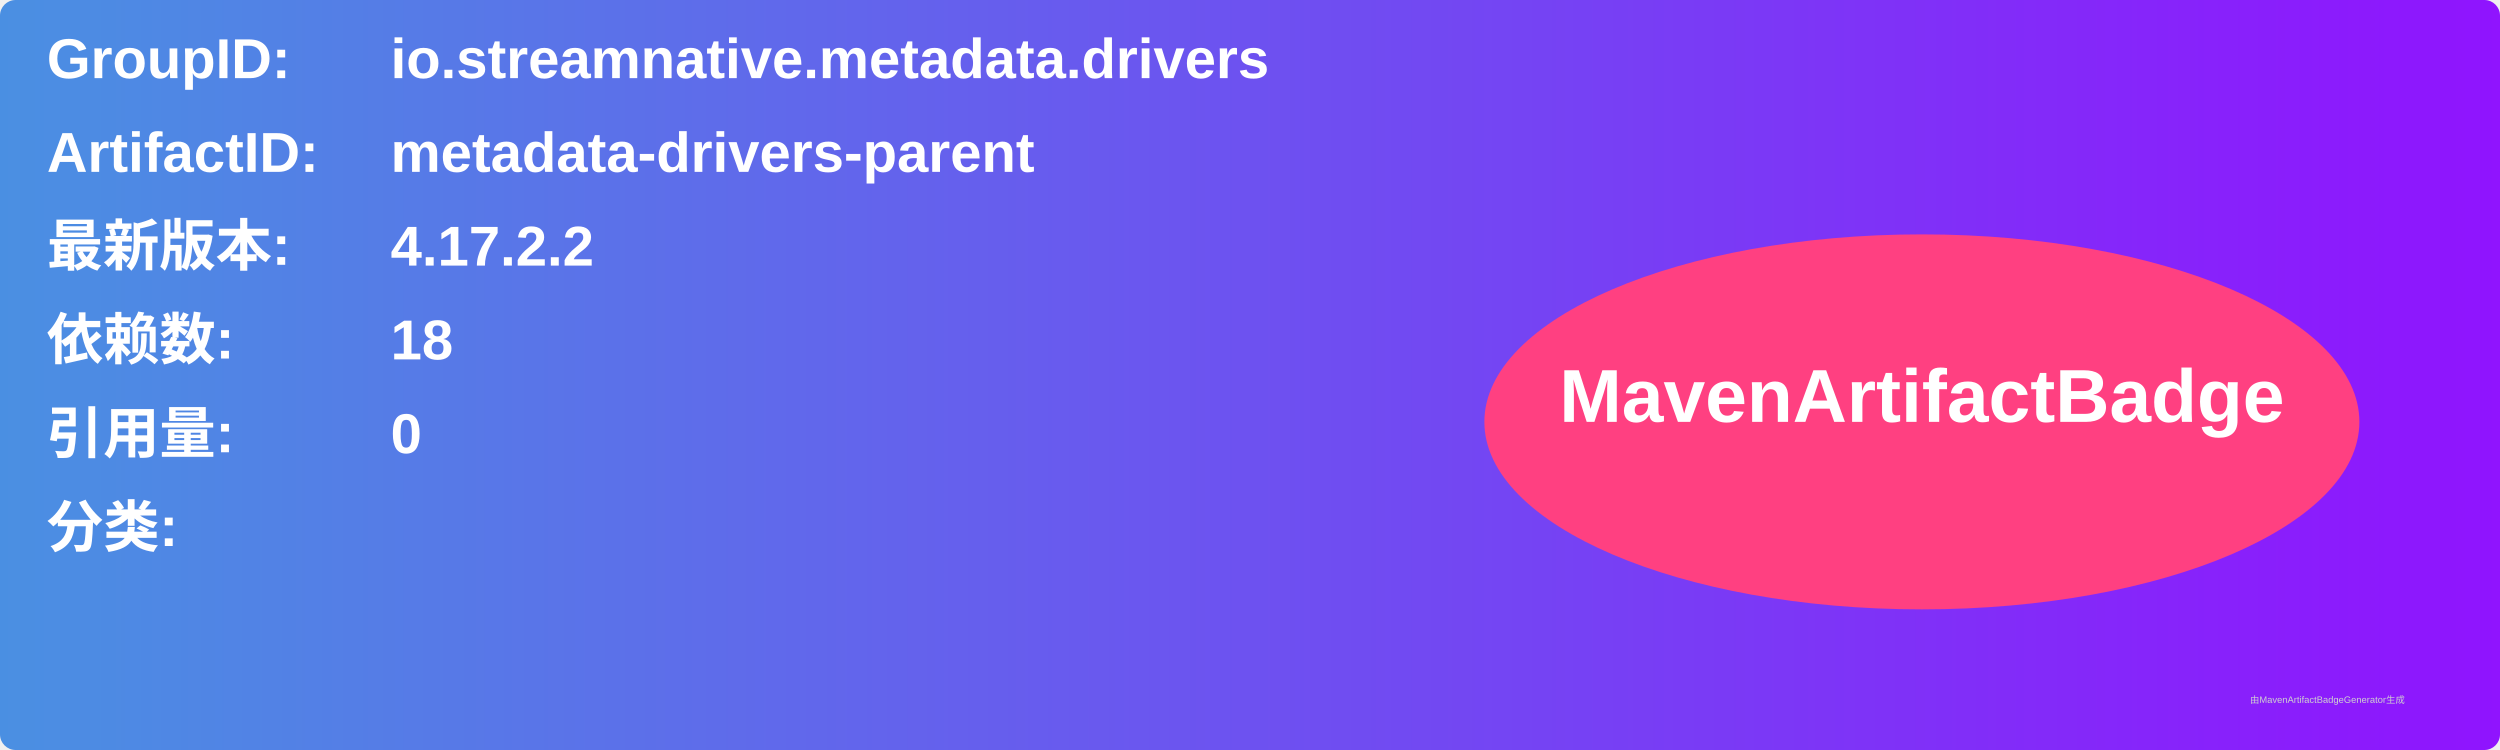
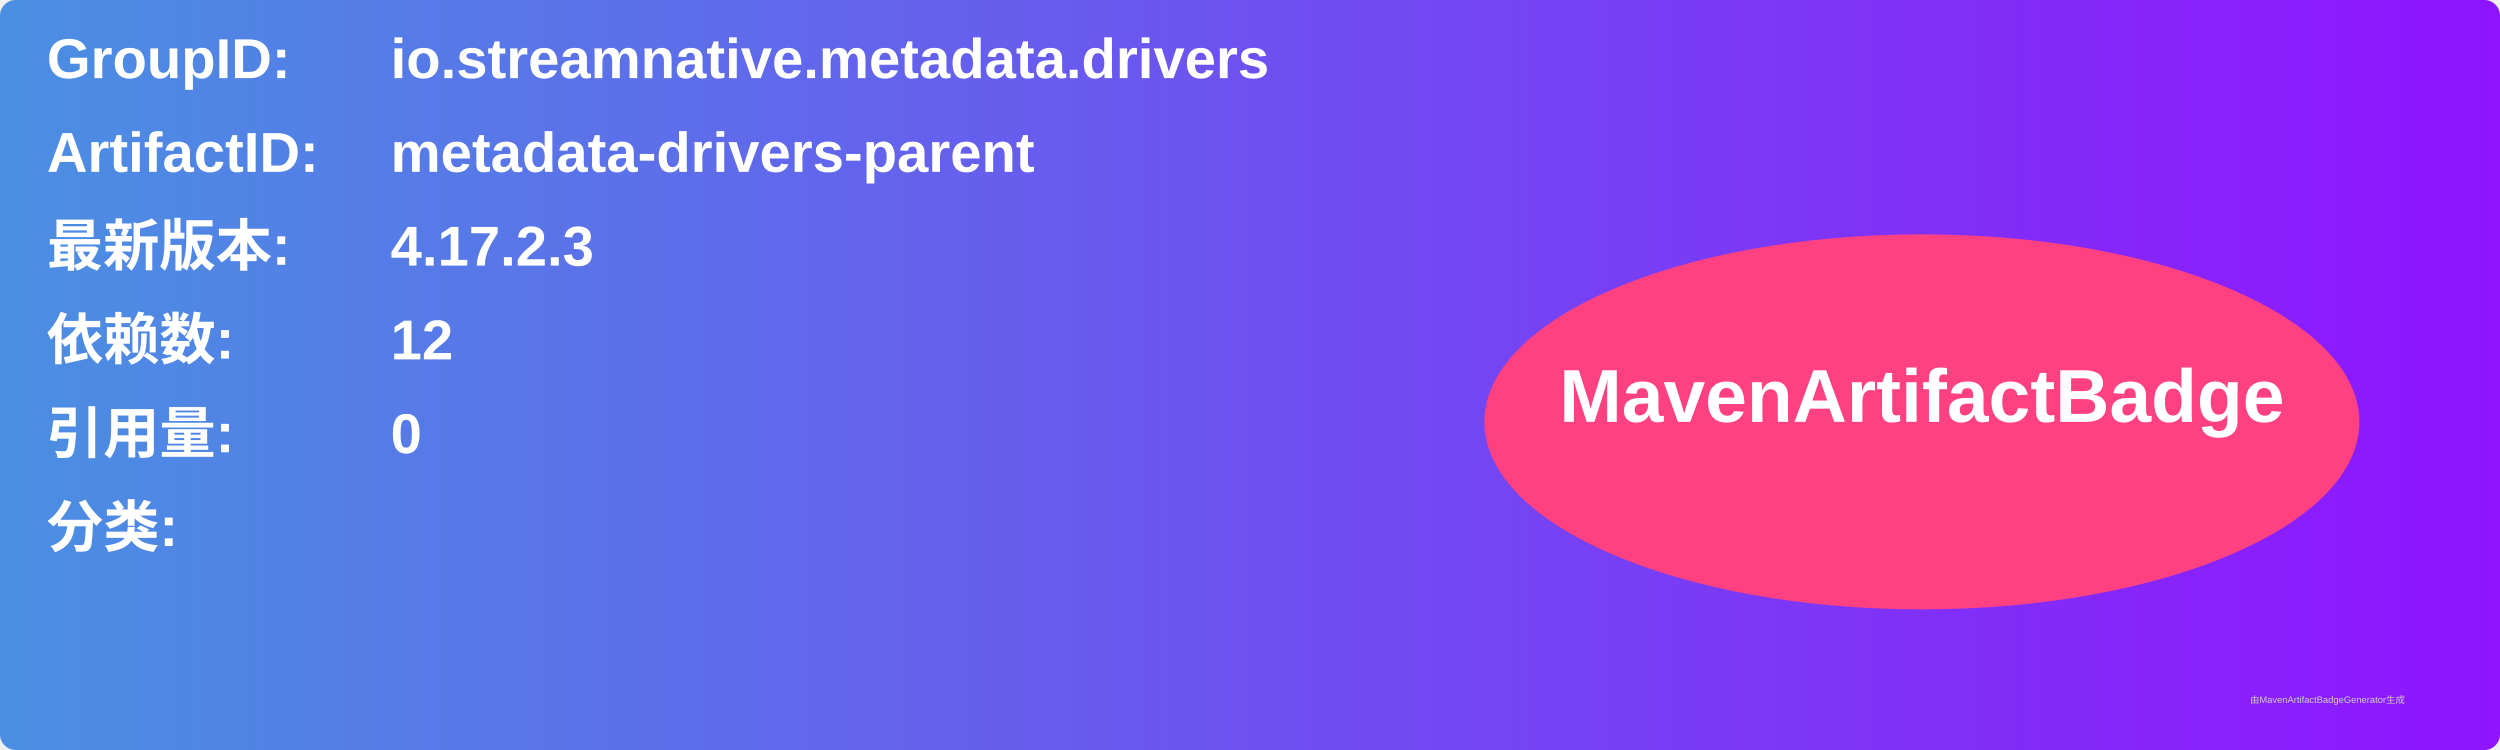
<svg xmlns="http://www.w3.org/2000/svg" width="800" height="240" viewBox="0 0 800 240">
  <linearGradient id="grad" x1="0%" y1="0%" x2="100%" y2="0%">
    <stop offset="0%" stop-color="#4a90e2" />
    <stop offset="100%" stop-color="#9013fe" />
  </linearGradient>
  <rect width="100%" height="100%" rx="5" ry="5" fill="url(#grad)" />
  <g transform="translate(15, 15)">
    <text x="0" y="10" font-family="Arial" font-size="18" fill="white" font-weight="bold" width="260">GroupID:</text>
    <text x="110" y="10" font-family="Arial" font-size="18" fill="white" font-weight="bold" width="460">io.streamnative.metadata.drivers</text>
    <text x="0" y="40" font-family="Arial" font-size="18" fill="white" font-weight="bold" width="260">ArtifactID:</text>
    <text x="110" y="40" font-family="Arial" font-size="18" fill="white" font-weight="bold" width="460">metadata-drivers-parent</text>
    <text x="0" y="70" font-family="Arial" font-size="18" fill="white" font-weight="bold">最新版本:</text>
    <text x="110" y="70" font-family="Arial" font-size="18" fill="white" font-weight="bold">
-       <tspan font-weight="bold">4.17.2.2</tspan>
+       <tspan font-weight="bold">4.17.2.3</tspan>
    </text>
    <text x="0" y="100" font-family="Arial" font-size="18" fill="white" font-weight="bold">依赖数: </text>
    <text x="110" y="100" font-family="Arial" font-size="18" fill="white">
-       <tspan font-weight="bold">18</tspan>
+       <tspan font-weight="bold">12</tspan>
    </text>
    <text x="0" y="130" font-family="Arial" font-size="18" fill="white" font-weight="bold">引用量: </text>
    <text x="110" y="130" font-family="Arial" font-size="18" fill="white">
      <tspan font-weight="bold">0</tspan>
    </text>
    <text x="0" y="160" font-family="Arial" font-size="18" fill="white" font-weight="bold">分类:</text>
    <text x="10" y="190" font-family="Arial" font-size="10" fill="white">
      <tspan font-weight="bold" />
    </text>
    <ellipse cx="600" cy="120" rx="140" ry="60" fill="#ff4081" />
    <text x="600" y="120" text-anchor="middle" font-family="Arial" font-size="24" fill="white" font-weight="bold">MavenArtifactBadge</text>
  </g>
  <text x="720" y="225" font-family="Arial" font-size="3" fill="#d0d0d0">由MavenArtifactBadgeGenerator生成</text>
</svg>
